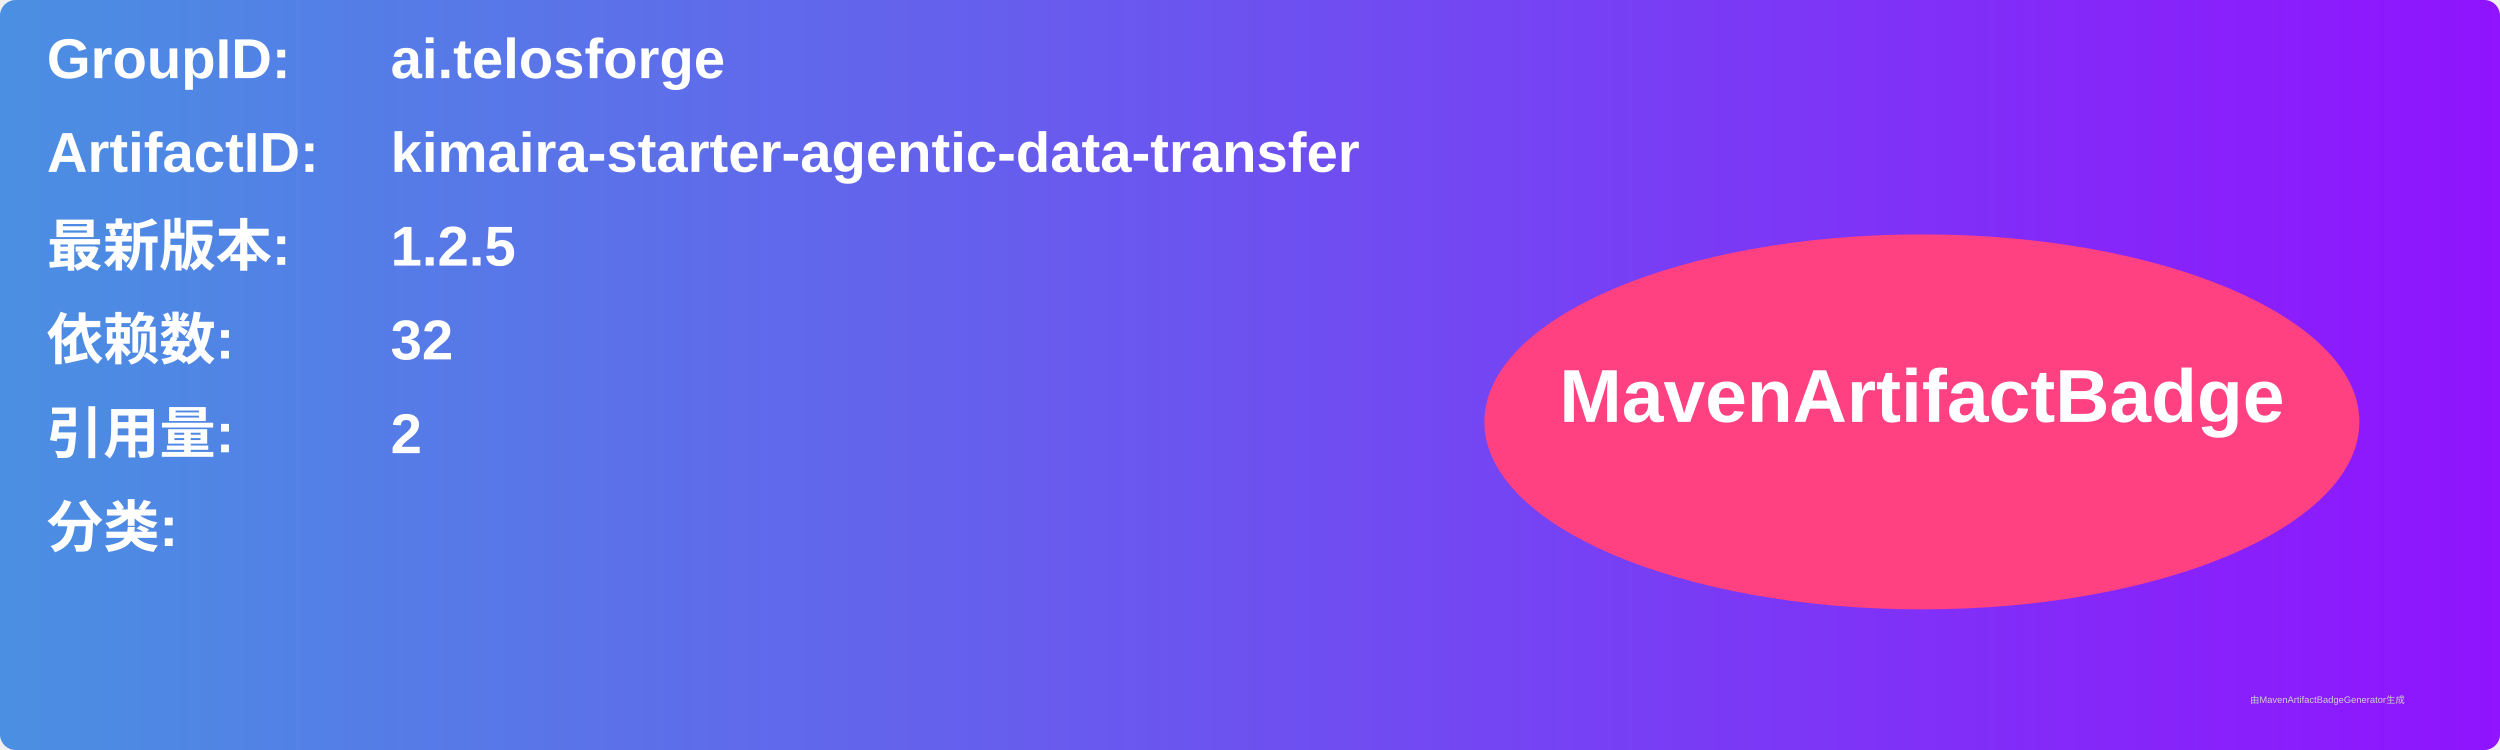
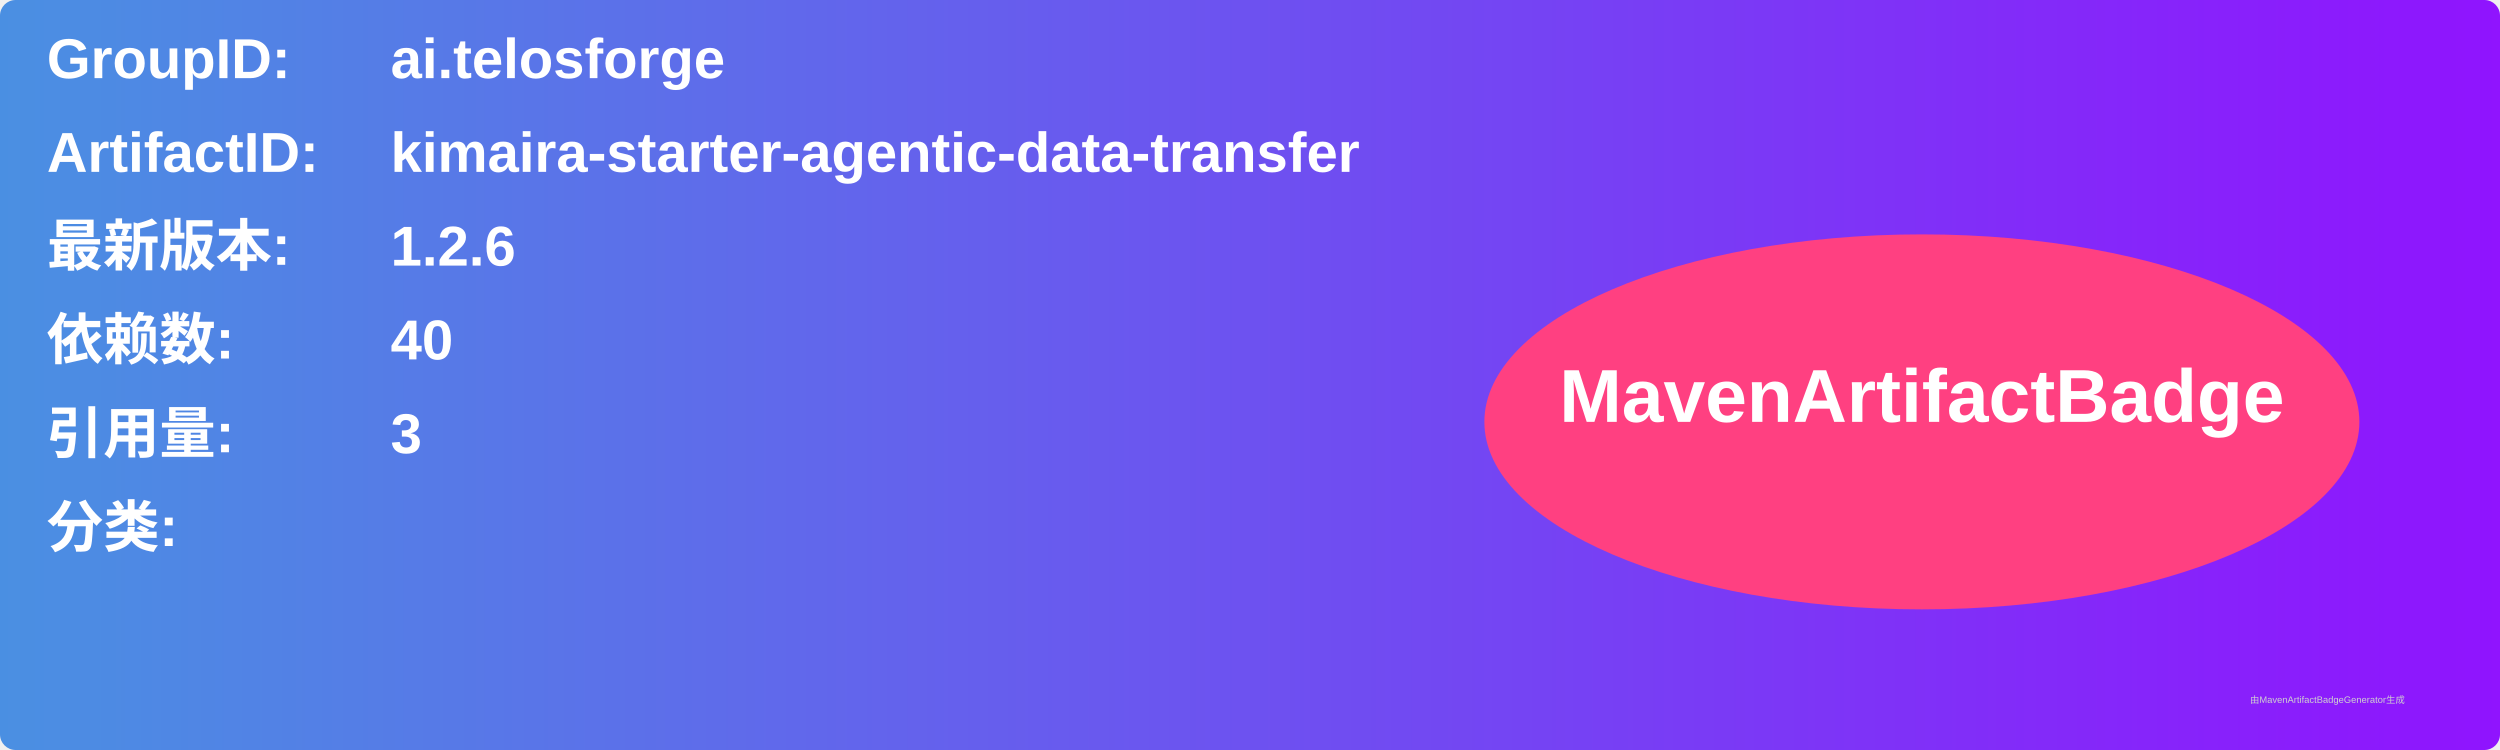
<svg xmlns="http://www.w3.org/2000/svg" width="800" height="240" viewBox="0 0 800 240">
  <linearGradient id="grad" x1="0%" y1="0%" x2="100%" y2="0%">
    <stop offset="0%" stop-color="#4a90e2" />
    <stop offset="100%" stop-color="#9013fe" />
  </linearGradient>
  <rect width="100%" height="100%" rx="5" ry="5" fill="url(#grad)" />
  <g transform="translate(15, 15)">
    <text x="0" y="10" font-family="Arial" font-size="18" fill="white" font-weight="bold" width="260">GroupID:</text>
    <text x="110" y="10" font-family="Arial" font-size="18" fill="white" font-weight="bold" width="460">ai.telosforge</text>
    <text x="0" y="40" font-family="Arial" font-size="18" fill="white" font-weight="bold" width="260">ArtifactID:</text>
    <text x="110" y="40" font-family="Arial" font-size="18" fill="white" font-weight="bold" width="460">kimaira-starter-agentic-data-transfer</text>
    <text x="0" y="70" font-family="Arial" font-size="18" fill="white" font-weight="bold">最新版本:</text>
    <text x="110" y="70" font-family="Arial" font-size="18" fill="white" font-weight="bold">
-       <tspan font-weight="bold">1.2.5</tspan>
+       <tspan font-weight="bold">1.2.6</tspan>
    </text>
    <text x="0" y="100" font-family="Arial" font-size="18" fill="white" font-weight="bold">依赖数: </text>
    <text x="110" y="100" font-family="Arial" font-size="18" fill="white">
-       <tspan font-weight="bold">32</tspan>
+       <tspan font-weight="bold">40</tspan>
    </text>
    <text x="0" y="130" font-family="Arial" font-size="18" fill="white" font-weight="bold">引用量: </text>
    <text x="110" y="130" font-family="Arial" font-size="18" fill="white">
-       <tspan font-weight="bold">2</tspan>
+       <tspan font-weight="bold">3</tspan>
    </text>
    <text x="0" y="160" font-family="Arial" font-size="18" fill="white" font-weight="bold">分类:</text>
    <text x="10" y="190" font-family="Arial" font-size="10" fill="white">
      <tspan font-weight="bold" />
    </text>
    <ellipse cx="600" cy="120" rx="140" ry="60" fill="#ff4081" />
    <text x="600" y="120" text-anchor="middle" font-family="Arial" font-size="24" fill="white" font-weight="bold">MavenArtifactBadge</text>
  </g>
  <text x="720" y="225" font-family="Arial" font-size="3" fill="#d0d0d0">由MavenArtifactBadgeGenerator生成</text>
</svg>
